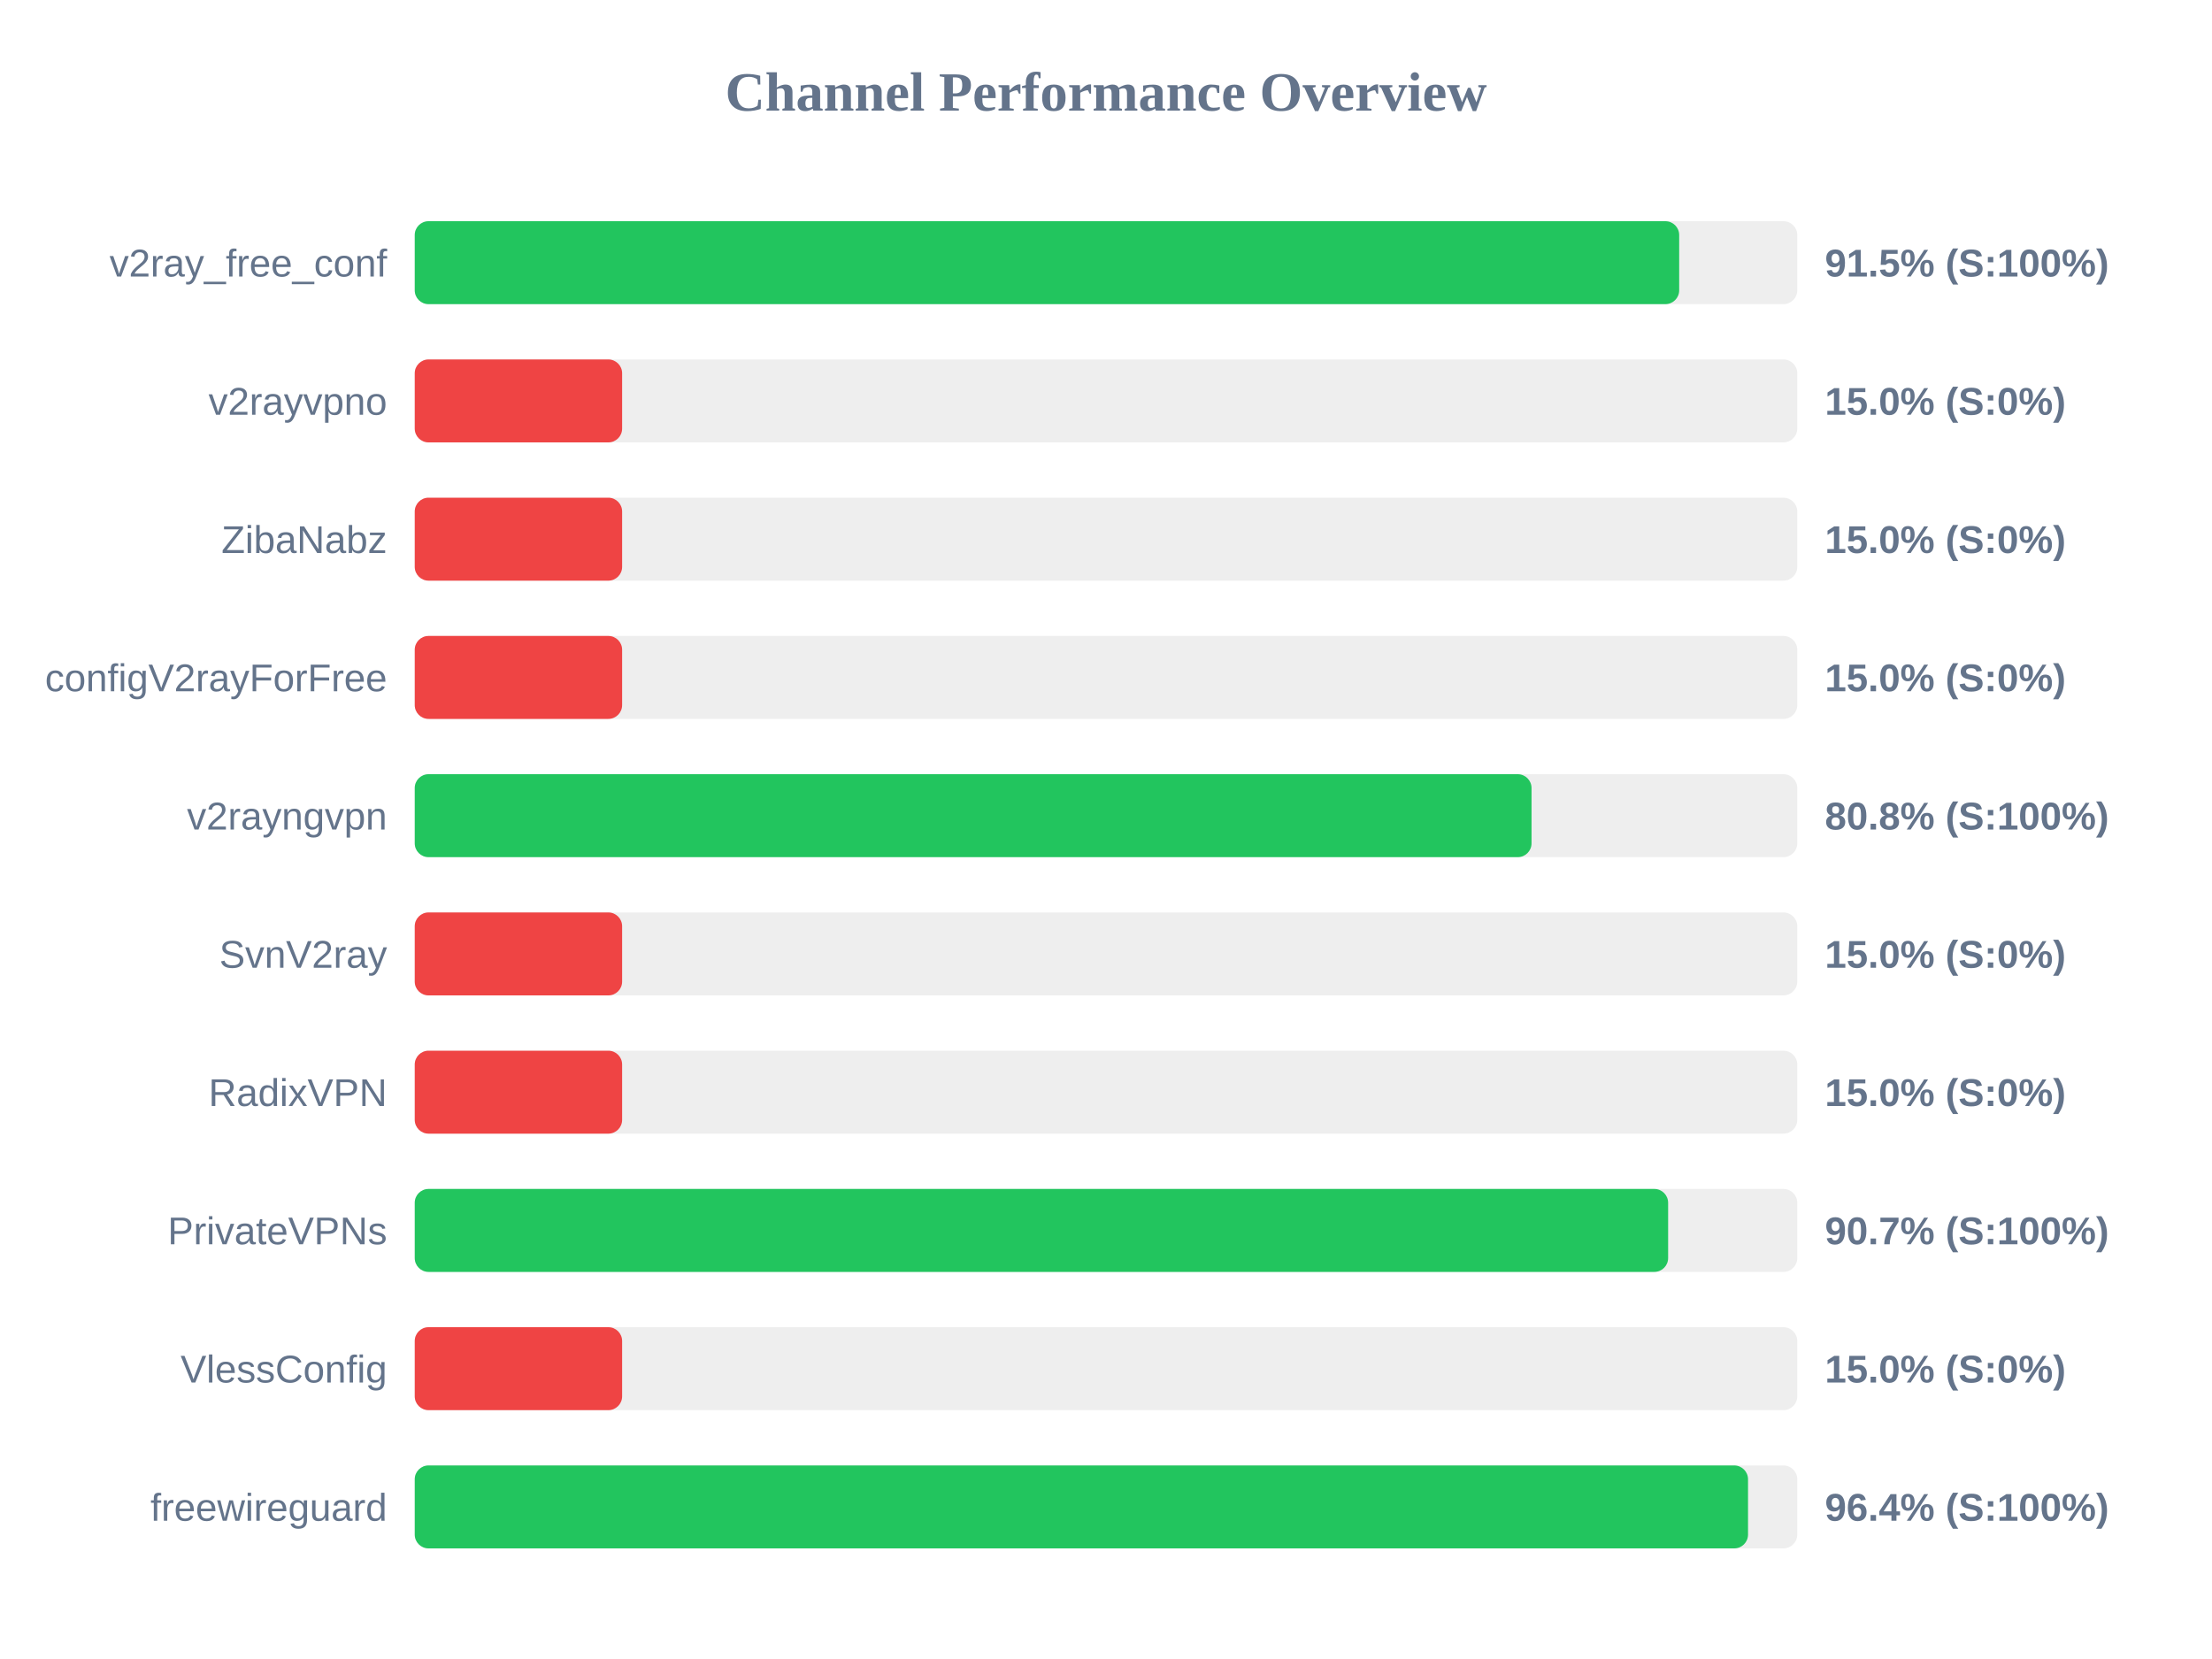
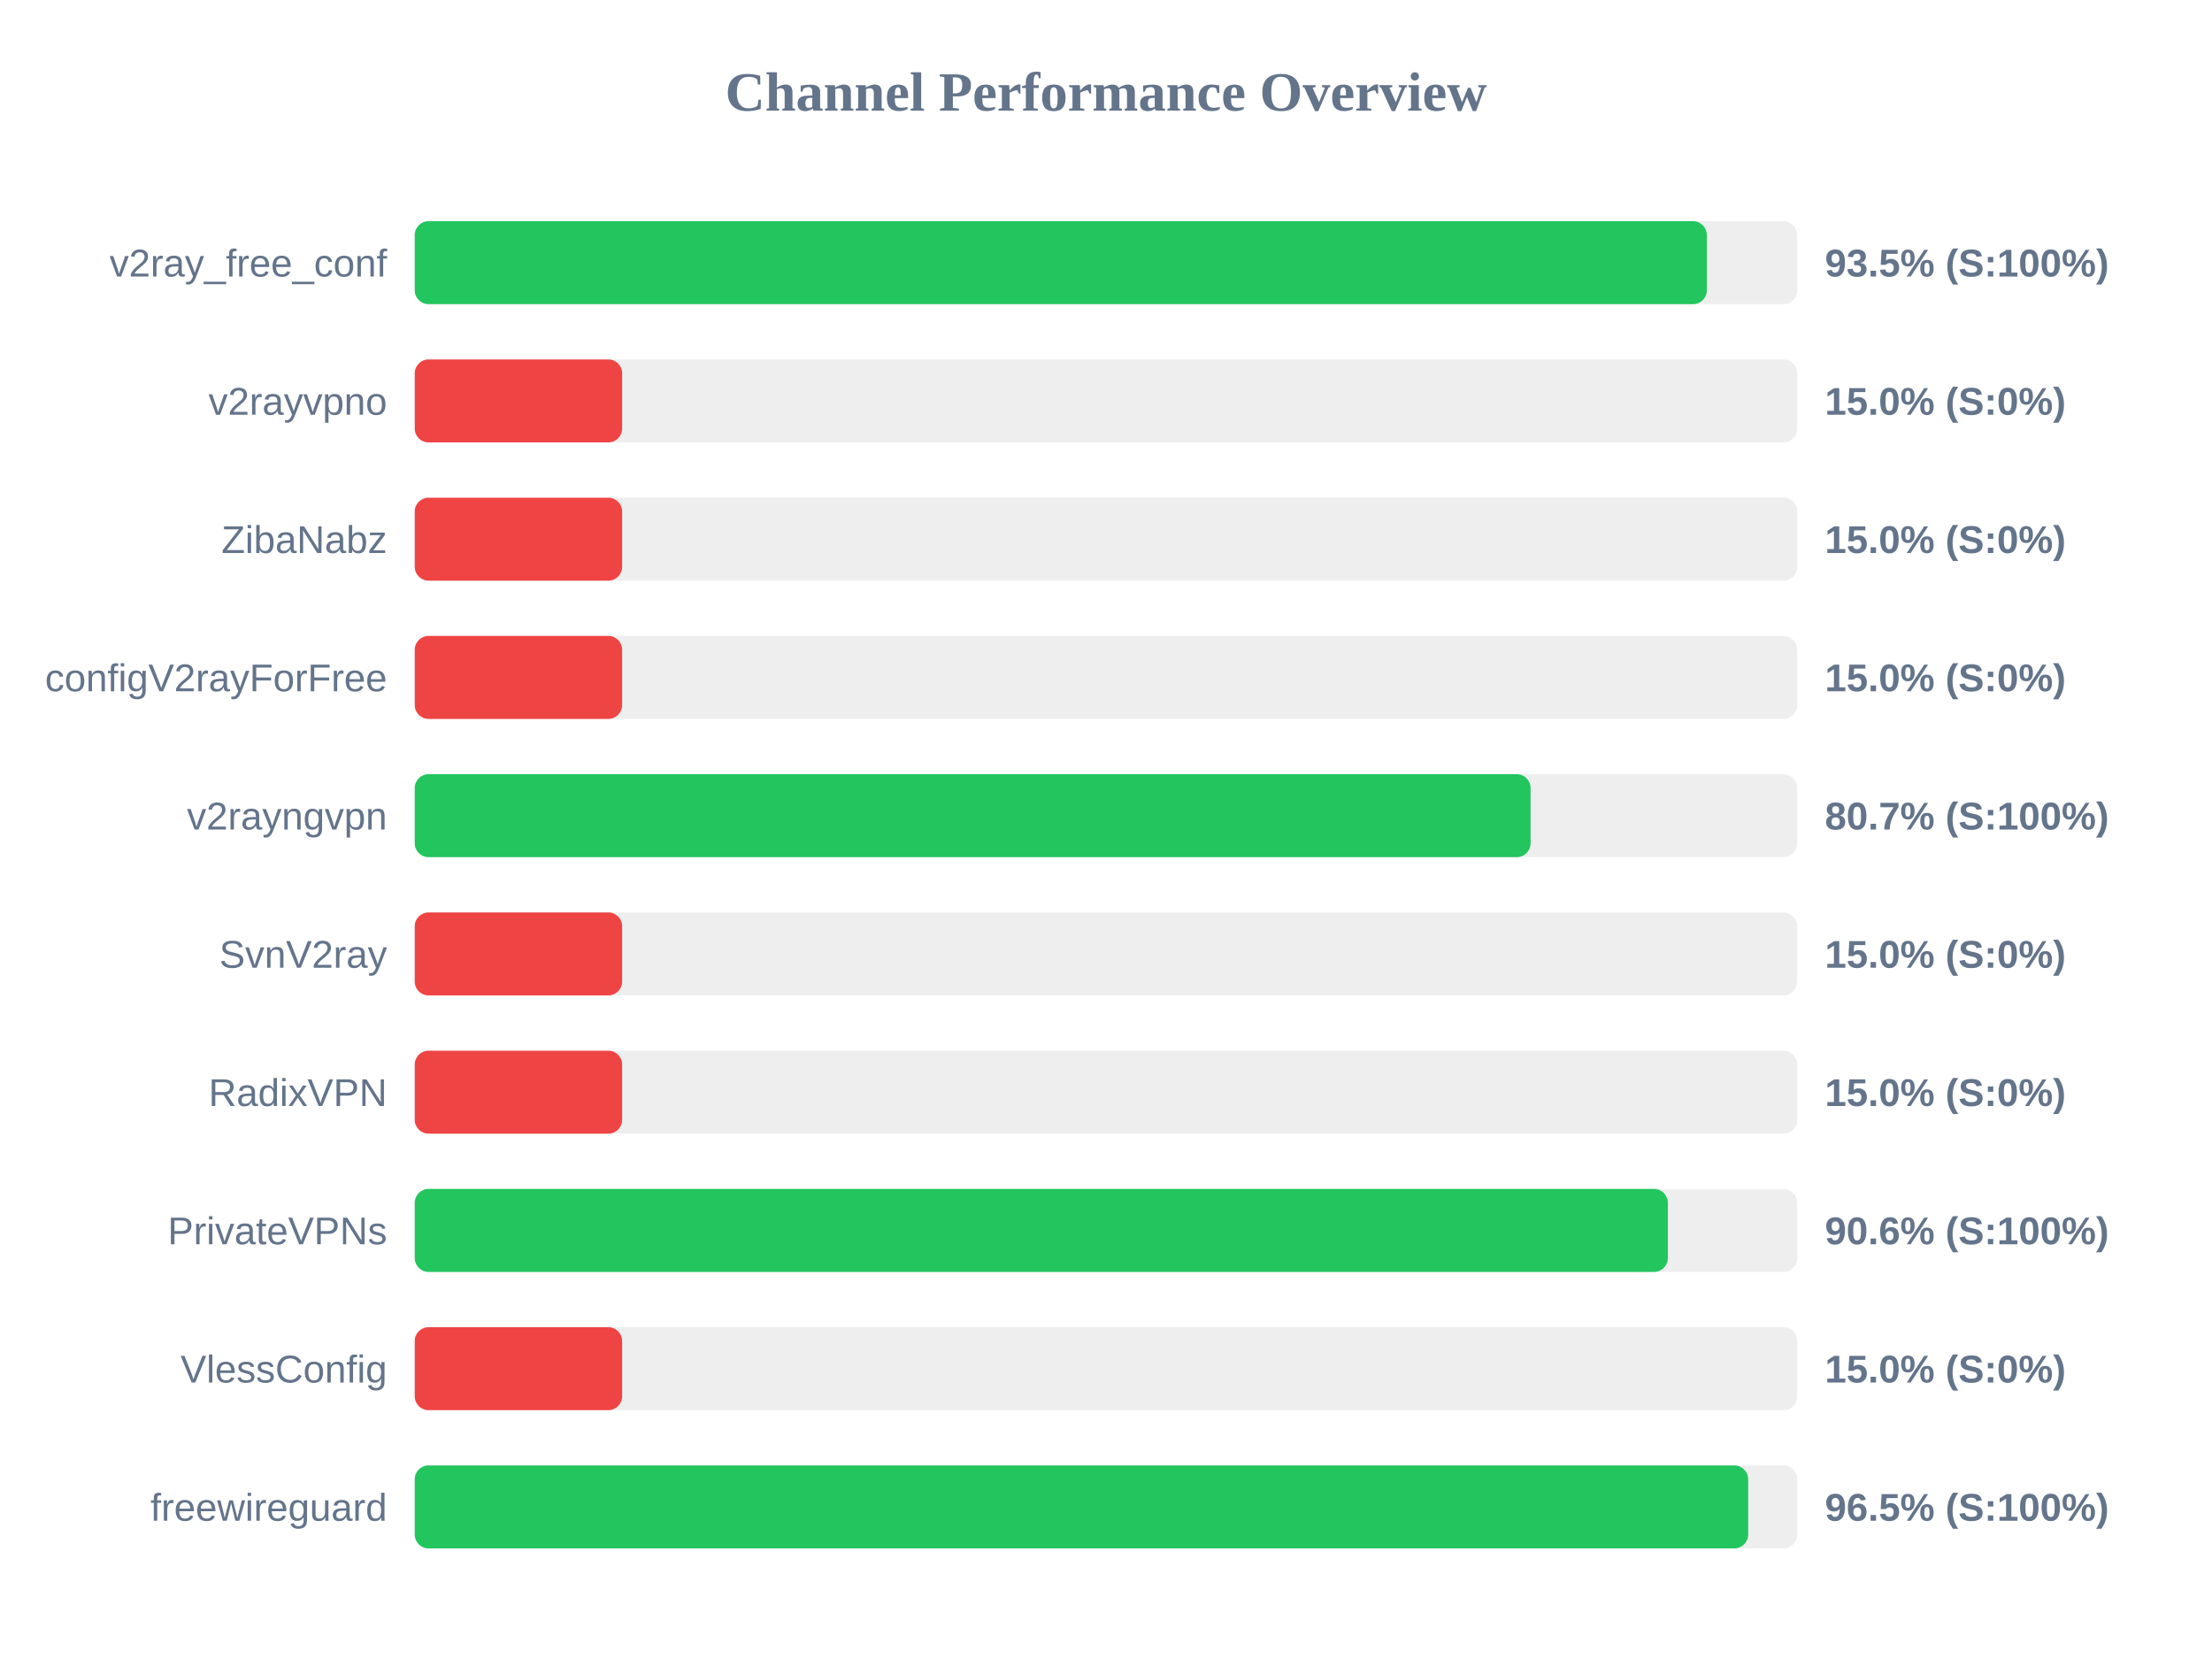
<svg xmlns="http://www.w3.org/2000/svg" width="800" height="600" version="1.1">
  <style>
        .row { font: 14px Arial; fill: #64748b; }
        .score { font: bold 14px Arial; fill: #64748b; }
    </style>
  <text x="400" y="40" text-anchor="middle" font-size="20px" font-weight="bold" fill="#64748b">Channel Performance Overview</text>
  <rect x="150" y="80" width="500" height="30" fill="#eee" rx="5" />
-   <rect x="150" y="80" width="457.3" height="30" fill="#22c55e" rx="5" />
+   <rect x="150" y="80" width="467.3" height="30" fill="#22c55e" rx="5" />
  <text x="140" y="100" text-anchor="end" class="row">v2ray_free_conf</text>
-   <text x="660" y="100" text-anchor="start" class="score">91.5% (S:100%)</text>
+   <text x="660" y="100" text-anchor="start" class="score">93.5% (S:100%)</text>
  <rect x="150" y="130" width="500" height="30" fill="#eee" rx="5" />
  <rect x="150" y="130" width="75.0" height="30" fill="#ef4444" rx="5" />
  <text x="140" y="150" text-anchor="end" class="row">v2rayvpno</text>
  <text x="660" y="150" text-anchor="start" class="score">15.0% (S:0%)</text>
  <rect x="150" y="180" width="500" height="30" fill="#eee" rx="5" />
  <rect x="150" y="180" width="75.0" height="30" fill="#ef4444" rx="5" />
  <text x="140" y="200" text-anchor="end" class="row">ZibaNabz</text>
  <text x="660" y="200" text-anchor="start" class="score">15.0% (S:0%)</text>
  <rect x="150" y="230" width="500" height="30" fill="#eee" rx="5" />
  <rect x="150" y="230" width="75.0" height="30" fill="#ef4444" rx="5" />
  <text x="140" y="250" text-anchor="end" class="row">configV2rayForFree</text>
  <text x="660" y="250" text-anchor="start" class="score">15.0% (S:0%)</text>
  <rect x="150" y="280" width="500" height="30" fill="#eee" rx="5" />
-   <rect x="150" y="280" width="403.9" height="30" fill="#22c55e" rx="5" />
+   <rect x="150" y="280" width="403.55" height="30" fill="#22c55e" rx="5" />
  <text x="140" y="300" text-anchor="end" class="row">v2rayngvpn</text>
-   <text x="660" y="300" text-anchor="start" class="score">80.8% (S:100%)</text>
+   <text x="660" y="300" text-anchor="start" class="score">80.7% (S:100%)</text>
  <rect x="150" y="330" width="500" height="30" fill="#eee" rx="5" />
  <rect x="150" y="330" width="75.0" height="30" fill="#ef4444" rx="5" />
  <text x="140" y="350" text-anchor="end" class="row">SvnV2ray</text>
  <text x="660" y="350" text-anchor="start" class="score">15.0% (S:0%)</text>
  <rect x="150" y="380" width="500" height="30" fill="#eee" rx="5" />
  <rect x="150" y="380" width="75.0" height="30" fill="#ef4444" rx="5" />
  <text x="140" y="400" text-anchor="end" class="row">RadixVPN</text>
  <text x="660" y="400" text-anchor="start" class="score">15.0% (S:0%)</text>
  <rect x="150" y="430" width="500" height="30" fill="#eee" rx="5" />
-   <rect x="150" y="430" width="453.3" height="30" fill="#22c55e" rx="5" />
+   <rect x="150" y="430" width="453.2" height="30" fill="#22c55e" rx="5" />
  <text x="140" y="450" text-anchor="end" class="row">PrivateVPNs</text>
-   <text x="660" y="450" text-anchor="start" class="score">90.7% (S:100%)</text>
+   <text x="660" y="450" text-anchor="start" class="score">90.6% (S:100%)</text>
  <rect x="150" y="480" width="500" height="30" fill="#eee" rx="5" />
  <rect x="150" y="480" width="75.0" height="30" fill="#ef4444" rx="5" />
  <text x="140" y="500" text-anchor="end" class="row">VlessConfig</text>
  <text x="660" y="500" text-anchor="start" class="score">15.0% (S:0%)</text>
  <rect x="150" y="530" width="500" height="30" fill="#eee" rx="5" />
-   <rect x="150" y="530" width="482.2" height="30" fill="#22c55e" rx="5" />
+   <rect x="150" y="530" width="482.25" height="30" fill="#22c55e" rx="5" />
  <text x="140" y="550" text-anchor="end" class="row">freewireguard</text>
-   <text x="660" y="550" text-anchor="start" class="score">96.4% (S:100%)</text>
+   <text x="660" y="550" text-anchor="start" class="score">96.5% (S:100%)</text>
</svg>
